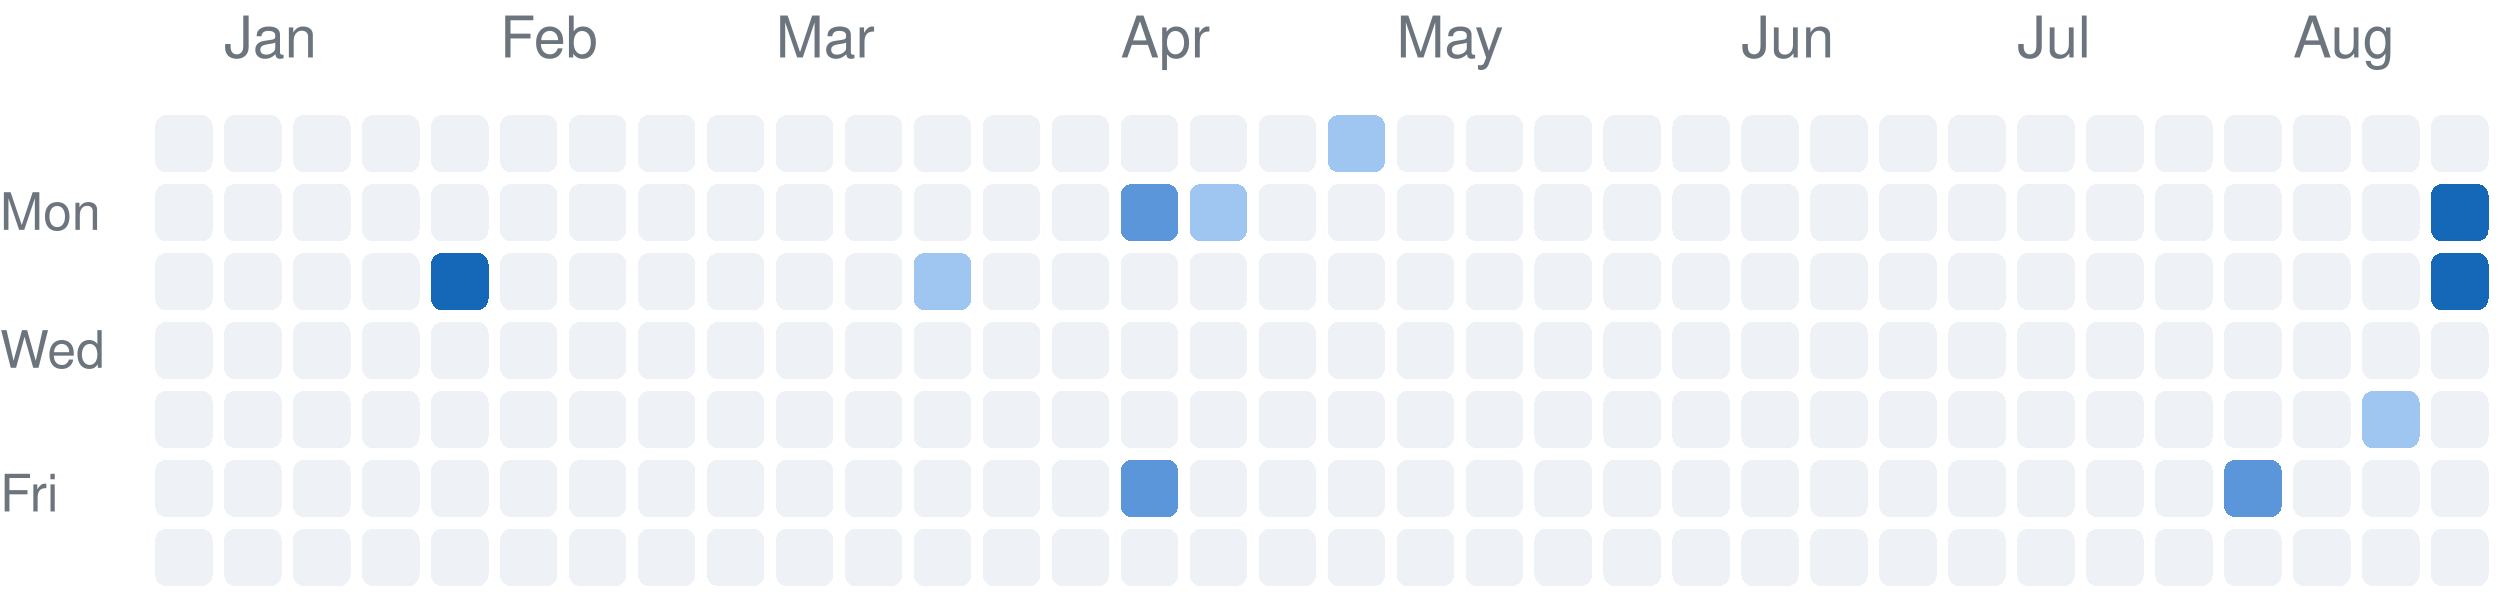
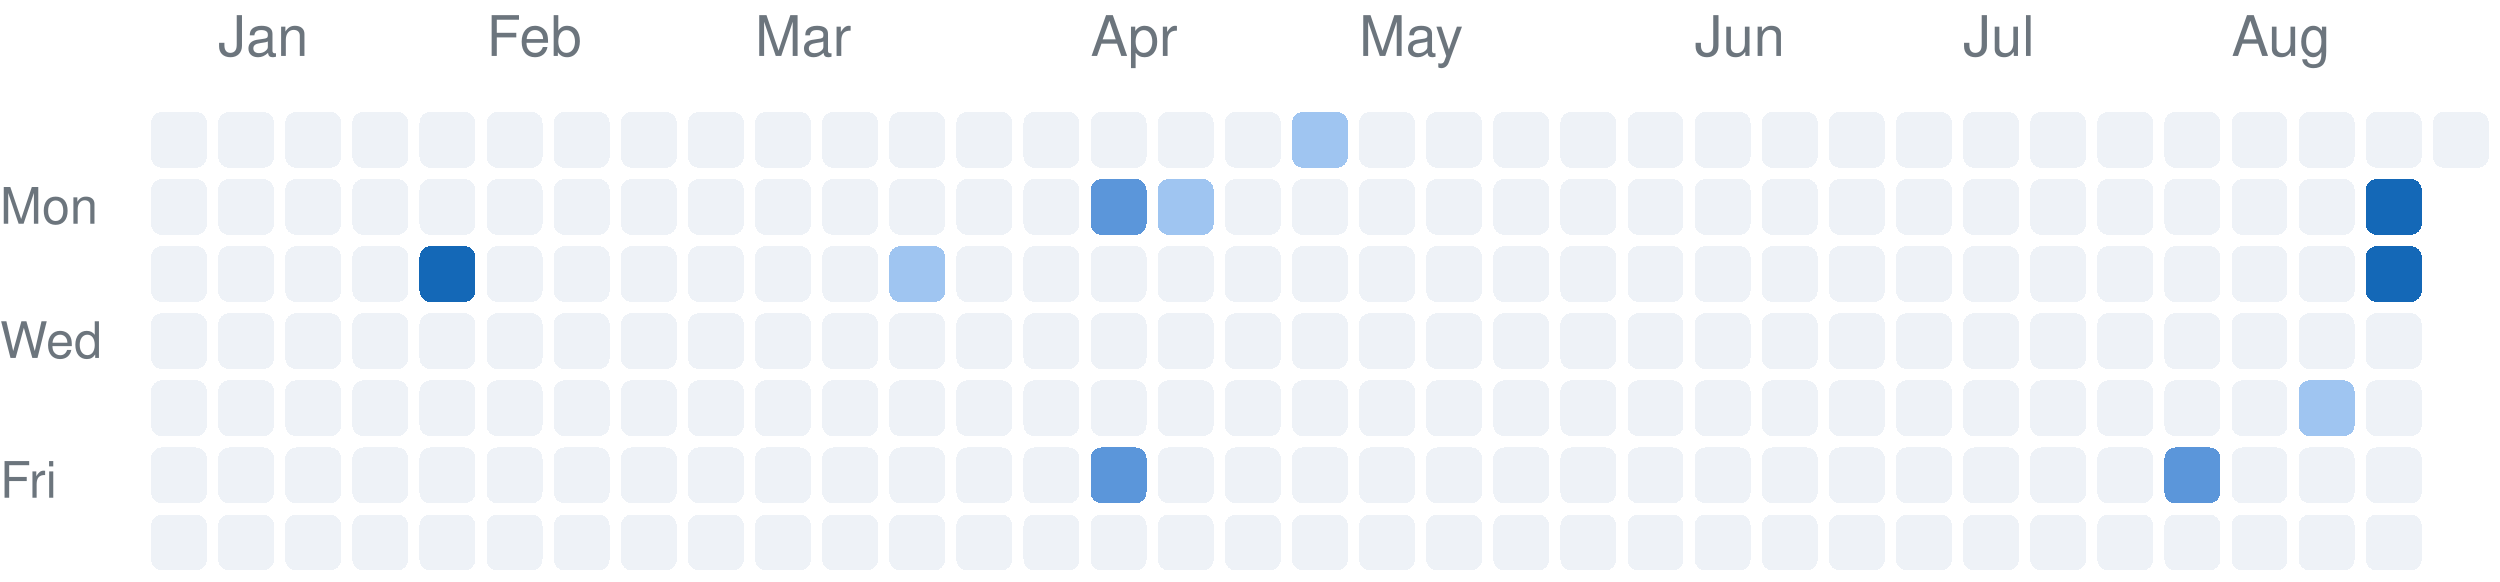
- <svg xmlns="http://www.w3.org/2000/svg" version="1.1" width="435" height="104">
+ <svg xmlns="http://www.w3.org/2000/svg" version="1.1" width="447" height="104">
  <rect rx="2" ry="2" style="fill:#eef2f7;shape-rendering:crispedges;" data-score="0" data-date="2025-12-28" x="27" y="20" width="10" height="10" />
  <rect rx="2" ry="2" style="fill:#eef2f7;shape-rendering:crispedges;" data-score="0" data-date="2026-01-04" x="39" y="20" width="10" height="10" />
  <rect rx="2" ry="2" style="fill:#eef2f7;shape-rendering:crispedges;" data-score="0" data-date="2026-01-11" x="51" y="20" width="10" height="10" />
  <rect rx="2" ry="2" style="fill:#eef2f7;shape-rendering:crispedges;" data-score="0" data-date="2026-01-18" x="63" y="20" width="10" height="10" />
  <rect rx="2" ry="2" style="fill:#eef2f7;shape-rendering:crispedges;" data-score="0" data-date="2026-01-25" x="75" y="20" width="10" height="10" />
  <rect rx="2" ry="2" style="fill:#eef2f7;shape-rendering:crispedges;" data-score="0" data-date="2026-02-01" x="87" y="20" width="10" height="10" />
  <rect rx="2" ry="2" style="fill:#eef2f7;shape-rendering:crispedges;" data-score="0" data-date="2026-02-08" x="99" y="20" width="10" height="10" />
  <rect rx="2" ry="2" style="fill:#eef2f7;shape-rendering:crispedges;" data-score="0" data-date="2026-02-15" x="111" y="20" width="10" height="10" />
  <rect rx="2" ry="2" style="fill:#eef2f7;shape-rendering:crispedges;" data-score="0" data-date="2026-02-22" x="123" y="20" width="10" height="10" />
  <rect rx="2" ry="2" style="fill:#eef2f7;shape-rendering:crispedges;" data-score="0" data-date="2026-03-01" x="135" y="20" width="10" height="10" />
  <rect rx="2" ry="2" style="fill:#eef2f7;shape-rendering:crispedges;" data-score="0" data-date="2026-03-08" x="147" y="20" width="10" height="10" />
  <rect rx="2" ry="2" style="fill:#eef2f7;shape-rendering:crispedges;" data-score="0" data-date="2026-03-15" x="159" y="20" width="10" height="10" />
  <rect rx="2" ry="2" style="fill:#eef2f7;shape-rendering:crispedges;" data-score="0" data-date="2026-03-22" x="171" y="20" width="10" height="10" />
  <rect rx="2" ry="2" style="fill:#eef2f7;shape-rendering:crispedges;" data-score="0" data-date="2026-03-29" x="183" y="20" width="10" height="10" />
  <rect rx="2" ry="2" style="fill:#eef2f7;shape-rendering:crispedges;" data-score="0" data-date="2026-04-05" x="195" y="20" width="10" height="10" />
  <rect rx="2" ry="2" style="fill:#eef2f7;shape-rendering:crispedges;" data-score="0" data-date="2026-04-12" x="207" y="20" width="10" height="10" />
  <rect rx="2" ry="2" style="fill:#eef2f7;shape-rendering:crispedges;" data-score="0" data-date="2026-04-19" x="219" y="20" width="10" height="10" />
  <rect rx="2" ry="2" style="fill:#9fc5f1;shape-rendering:crispedges;" data-score="2" data-date="2026-04-26" x="231" y="20" width="10" height="10" />
  <rect rx="2" ry="2" style="fill:#eef2f7;shape-rendering:crispedges;" data-score="0" data-date="2026-05-03" x="243" y="20" width="10" height="10" />
  <rect rx="2" ry="2" style="fill:#eef2f7;shape-rendering:crispedges;" data-score="0" data-date="2026-05-10" x="255" y="20" width="10" height="10" />
  <rect rx="2" ry="2" style="fill:#eef2f7;shape-rendering:crispedges;" data-score="0" data-date="2026-05-17" x="267" y="20" width="10" height="10" />
  <rect rx="2" ry="2" style="fill:#eef2f7;shape-rendering:crispedges;" data-score="0" data-date="2026-05-24" x="279" y="20" width="10" height="10" />
  <rect rx="2" ry="2" style="fill:#eef2f7;shape-rendering:crispedges;" data-score="0" data-date="2026-05-31" x="291" y="20" width="10" height="10" />
  <rect rx="2" ry="2" style="fill:#eef2f7;shape-rendering:crispedges;" data-score="0" data-date="2026-06-07" x="303" y="20" width="10" height="10" />
  <rect rx="2" ry="2" style="fill:#eef2f7;shape-rendering:crispedges;" data-score="0" data-date="2026-06-14" x="315" y="20" width="10" height="10" />
  <rect rx="2" ry="2" style="fill:#eef2f7;shape-rendering:crispedges;" data-score="0" data-date="2026-06-21" x="327" y="20" width="10" height="10" />
  <rect rx="2" ry="2" style="fill:#eef2f7;shape-rendering:crispedges;" data-score="0" data-date="2026-06-28" x="339" y="20" width="10" height="10" />
  <rect rx="2" ry="2" style="fill:#eef2f7;shape-rendering:crispedges;" data-score="0" data-date="2026-07-05" x="351" y="20" width="10" height="10" />
  <rect rx="2" ry="2" style="fill:#eef2f7;shape-rendering:crispedges;" data-score="0" data-date="2026-07-12" x="363" y="20" width="10" height="10" />
  <rect rx="2" ry="2" style="fill:#eef2f7;shape-rendering:crispedges;" data-score="0" data-date="2026-07-19" x="375" y="20" width="10" height="10" />
  <rect rx="2" ry="2" style="fill:#eef2f7;shape-rendering:crispedges;" data-score="0" data-date="2026-07-26" x="387" y="20" width="10" height="10" />
  <rect rx="2" ry="2" style="fill:#eef2f7;shape-rendering:crispedges;" data-score="0" data-date="2026-08-02" x="399" y="20" width="10" height="10" />
  <rect rx="2" ry="2" style="fill:#eef2f7;shape-rendering:crispedges;" data-score="0" data-date="2026-08-09" x="411" y="20" width="10" height="10" />
  <rect rx="2" ry="2" style="fill:#eef2f7;shape-rendering:crispedges;" data-score="0" data-date="2026-08-16" x="423" y="20" width="10" height="10" />
+   <rect rx="2" ry="2" style="fill:#eef2f7;shape-rendering:crispedges;" data-score="0" data-date="2026-08-23" x="435" y="20" width="10" height="10" />
  <rect rx="2" ry="2" style="fill:#eef2f7;shape-rendering:crispedges;" data-score="0" data-date="2025-12-29" x="27" y="32" width="10" height="10" />
  <rect rx="2" ry="2" style="fill:#eef2f7;shape-rendering:crispedges;" data-score="0" data-date="2026-01-05" x="39" y="32" width="10" height="10" />
  <rect rx="2" ry="2" style="fill:#eef2f7;shape-rendering:crispedges;" data-score="0" data-date="2026-01-12" x="51" y="32" width="10" height="10" />
  <rect rx="2" ry="2" style="fill:#eef2f7;shape-rendering:crispedges;" data-score="0" data-date="2026-01-19" x="63" y="32" width="10" height="10" />
  <rect rx="2" ry="2" style="fill:#eef2f7;shape-rendering:crispedges;" data-score="0" data-date="2026-01-26" x="75" y="32" width="10" height="10" />
  <rect rx="2" ry="2" style="fill:#eef2f7;shape-rendering:crispedges;" data-score="0" data-date="2026-02-02" x="87" y="32" width="10" height="10" />
  <rect rx="2" ry="2" style="fill:#eef2f7;shape-rendering:crispedges;" data-score="0" data-date="2026-02-09" x="99" y="32" width="10" height="10" />
  <rect rx="2" ry="2" style="fill:#eef2f7;shape-rendering:crispedges;" data-score="0" data-date="2026-02-16" x="111" y="32" width="10" height="10" />
  <rect rx="2" ry="2" style="fill:#eef2f7;shape-rendering:crispedges;" data-score="0" data-date="2026-02-23" x="123" y="32" width="10" height="10" />
  <rect rx="2" ry="2" style="fill:#eef2f7;shape-rendering:crispedges;" data-score="0" data-date="2026-03-02" x="135" y="32" width="10" height="10" />
  <rect rx="2" ry="2" style="fill:#eef2f7;shape-rendering:crispedges;" data-score="0" data-date="2026-03-09" x="147" y="32" width="10" height="10" />
  <rect rx="2" ry="2" style="fill:#eef2f7;shape-rendering:crispedges;" data-score="0" data-date="2026-03-16" x="159" y="32" width="10" height="10" />
  <rect rx="2" ry="2" style="fill:#eef2f7;shape-rendering:crispedges;" data-score="0" data-date="2026-03-23" x="171" y="32" width="10" height="10" />
  <rect rx="2" ry="2" style="fill:#eef2f7;shape-rendering:crispedges;" data-score="0" data-date="2026-03-30" x="183" y="32" width="10" height="10" />
  <rect rx="2" ry="2" style="fill:#5b96da;shape-rendering:crispedges;" data-score="3" data-date="2026-04-06" x="195" y="32" width="10" height="10" />
  <rect rx="2" ry="2" style="fill:#9fc5f1;shape-rendering:crispedges;" data-score="2" data-date="2026-04-13" x="207" y="32" width="10" height="10" />
  <rect rx="2" ry="2" style="fill:#eef2f7;shape-rendering:crispedges;" data-score="0" data-date="2026-04-20" x="219" y="32" width="10" height="10" />
  <rect rx="2" ry="2" style="fill:#eef2f7;shape-rendering:crispedges;" data-score="0" data-date="2026-04-27" x="231" y="32" width="10" height="10" />
  <rect rx="2" ry="2" style="fill:#eef2f7;shape-rendering:crispedges;" data-score="0" data-date="2026-05-04" x="243" y="32" width="10" height="10" />
  <rect rx="2" ry="2" style="fill:#eef2f7;shape-rendering:crispedges;" data-score="0" data-date="2026-05-11" x="255" y="32" width="10" height="10" />
  <rect rx="2" ry="2" style="fill:#eef2f7;shape-rendering:crispedges;" data-score="0" data-date="2026-05-18" x="267" y="32" width="10" height="10" />
  <rect rx="2" ry="2" style="fill:#eef2f7;shape-rendering:crispedges;" data-score="0" data-date="2026-05-25" x="279" y="32" width="10" height="10" />
  <rect rx="2" ry="2" style="fill:#eef2f7;shape-rendering:crispedges;" data-score="0" data-date="2026-06-01" x="291" y="32" width="10" height="10" />
  <rect rx="2" ry="2" style="fill:#eef2f7;shape-rendering:crispedges;" data-score="0" data-date="2026-06-08" x="303" y="32" width="10" height="10" />
  <rect rx="2" ry="2" style="fill:#eef2f7;shape-rendering:crispedges;" data-score="0" data-date="2026-06-15" x="315" y="32" width="10" height="10" />
  <rect rx="2" ry="2" style="fill:#eef2f7;shape-rendering:crispedges;" data-score="0" data-date="2026-06-22" x="327" y="32" width="10" height="10" />
  <rect rx="2" ry="2" style="fill:#eef2f7;shape-rendering:crispedges;" data-score="0" data-date="2026-06-29" x="339" y="32" width="10" height="10" />
  <rect rx="2" ry="2" style="fill:#eef2f7;shape-rendering:crispedges;" data-score="0" data-date="2026-07-06" x="351" y="32" width="10" height="10" />
  <rect rx="2" ry="2" style="fill:#eef2f7;shape-rendering:crispedges;" data-score="0" data-date="2026-07-13" x="363" y="32" width="10" height="10" />
  <rect rx="2" ry="2" style="fill:#eef2f7;shape-rendering:crispedges;" data-score="0" data-date="2026-07-20" x="375" y="32" width="10" height="10" />
  <rect rx="2" ry="2" style="fill:#eef2f7;shape-rendering:crispedges;" data-score="0" data-date="2026-07-27" x="387" y="32" width="10" height="10" />
  <rect rx="2" ry="2" style="fill:#eef2f7;shape-rendering:crispedges;" data-score="0" data-date="2026-08-03" x="399" y="32" width="10" height="10" />
  <rect rx="2" ry="2" style="fill:#eef2f7;shape-rendering:crispedges;" data-score="0" data-date="2026-08-10" x="411" y="32" width="10" height="10" />
  <rect rx="2" ry="2" style="fill:#1468b7;shape-rendering:crispedges;" data-score="4" data-date="2026-08-17" x="423" y="32" width="10" height="10" />
  <rect rx="2" ry="2" style="fill:#eef2f7;shape-rendering:crispedges;" data-score="0" data-date="2025-12-30" x="27" y="44" width="10" height="10" />
  <rect rx="2" ry="2" style="fill:#eef2f7;shape-rendering:crispedges;" data-score="0" data-date="2026-01-06" x="39" y="44" width="10" height="10" />
  <rect rx="2" ry="2" style="fill:#eef2f7;shape-rendering:crispedges;" data-score="0" data-date="2026-01-13" x="51" y="44" width="10" height="10" />
  <rect rx="2" ry="2" style="fill:#eef2f7;shape-rendering:crispedges;" data-score="0" data-date="2026-01-20" x="63" y="44" width="10" height="10" />
  <rect rx="2" ry="2" style="fill:#1468b7;shape-rendering:crispedges;" data-score="4" data-date="2026-01-27" x="75" y="44" width="10" height="10" />
  <rect rx="2" ry="2" style="fill:#eef2f7;shape-rendering:crispedges;" data-score="0" data-date="2026-02-03" x="87" y="44" width="10" height="10" />
  <rect rx="2" ry="2" style="fill:#eef2f7;shape-rendering:crispedges;" data-score="0" data-date="2026-02-10" x="99" y="44" width="10" height="10" />
  <rect rx="2" ry="2" style="fill:#eef2f7;shape-rendering:crispedges;" data-score="0" data-date="2026-02-17" x="111" y="44" width="10" height="10" />
  <rect rx="2" ry="2" style="fill:#eef2f7;shape-rendering:crispedges;" data-score="0" data-date="2026-02-24" x="123" y="44" width="10" height="10" />
  <rect rx="2" ry="2" style="fill:#eef2f7;shape-rendering:crispedges;" data-score="0" data-date="2026-03-03" x="135" y="44" width="10" height="10" />
  <rect rx="2" ry="2" style="fill:#eef2f7;shape-rendering:crispedges;" data-score="0" data-date="2026-03-10" x="147" y="44" width="10" height="10" />
  <rect rx="2" ry="2" style="fill:#9fc5f1;shape-rendering:crispedges;" data-score="2" data-date="2026-03-17" x="159" y="44" width="10" height="10" />
  <rect rx="2" ry="2" style="fill:#eef2f7;shape-rendering:crispedges;" data-score="0" data-date="2026-03-24" x="171" y="44" width="10" height="10" />
  <rect rx="2" ry="2" style="fill:#eef2f7;shape-rendering:crispedges;" data-score="0" data-date="2026-03-31" x="183" y="44" width="10" height="10" />
  <rect rx="2" ry="2" style="fill:#eef2f7;shape-rendering:crispedges;" data-score="0" data-date="2026-04-07" x="195" y="44" width="10" height="10" />
  <rect rx="2" ry="2" style="fill:#eef2f7;shape-rendering:crispedges;" data-score="0" data-date="2026-04-14" x="207" y="44" width="10" height="10" />
  <rect rx="2" ry="2" style="fill:#eef2f7;shape-rendering:crispedges;" data-score="0" data-date="2026-04-21" x="219" y="44" width="10" height="10" />
  <rect rx="2" ry="2" style="fill:#eef2f7;shape-rendering:crispedges;" data-score="0" data-date="2026-04-28" x="231" y="44" width="10" height="10" />
  <rect rx="2" ry="2" style="fill:#eef2f7;shape-rendering:crispedges;" data-score="0" data-date="2026-05-05" x="243" y="44" width="10" height="10" />
  <rect rx="2" ry="2" style="fill:#eef2f7;shape-rendering:crispedges;" data-score="0" data-date="2026-05-12" x="255" y="44" width="10" height="10" />
  <rect rx="2" ry="2" style="fill:#eef2f7;shape-rendering:crispedges;" data-score="0" data-date="2026-05-19" x="267" y="44" width="10" height="10" />
  <rect rx="2" ry="2" style="fill:#eef2f7;shape-rendering:crispedges;" data-score="0" data-date="2026-05-26" x="279" y="44" width="10" height="10" />
  <rect rx="2" ry="2" style="fill:#eef2f7;shape-rendering:crispedges;" data-score="0" data-date="2026-06-02" x="291" y="44" width="10" height="10" />
  <rect rx="2" ry="2" style="fill:#eef2f7;shape-rendering:crispedges;" data-score="0" data-date="2026-06-09" x="303" y="44" width="10" height="10" />
  <rect rx="2" ry="2" style="fill:#eef2f7;shape-rendering:crispedges;" data-score="0" data-date="2026-06-16" x="315" y="44" width="10" height="10" />
  <rect rx="2" ry="2" style="fill:#eef2f7;shape-rendering:crispedges;" data-score="0" data-date="2026-06-23" x="327" y="44" width="10" height="10" />
  <rect rx="2" ry="2" style="fill:#eef2f7;shape-rendering:crispedges;" data-score="0" data-date="2026-06-30" x="339" y="44" width="10" height="10" />
  <rect rx="2" ry="2" style="fill:#eef2f7;shape-rendering:crispedges;" data-score="0" data-date="2026-07-07" x="351" y="44" width="10" height="10" />
  <rect rx="2" ry="2" style="fill:#eef2f7;shape-rendering:crispedges;" data-score="0" data-date="2026-07-14" x="363" y="44" width="10" height="10" />
  <rect rx="2" ry="2" style="fill:#eef2f7;shape-rendering:crispedges;" data-score="0" data-date="2026-07-21" x="375" y="44" width="10" height="10" />
  <rect rx="2" ry="2" style="fill:#eef2f7;shape-rendering:crispedges;" data-score="0" data-date="2026-07-28" x="387" y="44" width="10" height="10" />
  <rect rx="2" ry="2" style="fill:#eef2f7;shape-rendering:crispedges;" data-score="0" data-date="2026-08-04" x="399" y="44" width="10" height="10" />
  <rect rx="2" ry="2" style="fill:#eef2f7;shape-rendering:crispedges;" data-score="0" data-date="2026-08-11" x="411" y="44" width="10" height="10" />
  <rect rx="2" ry="2" style="fill:#1468b7;shape-rendering:crispedges;" data-score="4" data-date="2026-08-18" x="423" y="44" width="10" height="10" />
  <rect rx="2" ry="2" style="fill:#eef2f7;shape-rendering:crispedges;" data-score="0" data-date="2025-12-31" x="27" y="56" width="10" height="10" />
  <rect rx="2" ry="2" style="fill:#eef2f7;shape-rendering:crispedges;" data-score="0" data-date="2026-01-07" x="39" y="56" width="10" height="10" />
  <rect rx="2" ry="2" style="fill:#eef2f7;shape-rendering:crispedges;" data-score="0" data-date="2026-01-14" x="51" y="56" width="10" height="10" />
  <rect rx="2" ry="2" style="fill:#eef2f7;shape-rendering:crispedges;" data-score="0" data-date="2026-01-21" x="63" y="56" width="10" height="10" />
  <rect rx="2" ry="2" style="fill:#eef2f7;shape-rendering:crispedges;" data-score="0" data-date="2026-01-28" x="75" y="56" width="10" height="10" />
  <rect rx="2" ry="2" style="fill:#eef2f7;shape-rendering:crispedges;" data-score="0" data-date="2026-02-04" x="87" y="56" width="10" height="10" />
  <rect rx="2" ry="2" style="fill:#eef2f7;shape-rendering:crispedges;" data-score="0" data-date="2026-02-11" x="99" y="56" width="10" height="10" />
  <rect rx="2" ry="2" style="fill:#eef2f7;shape-rendering:crispedges;" data-score="0" data-date="2026-02-18" x="111" y="56" width="10" height="10" />
  <rect rx="2" ry="2" style="fill:#eef2f7;shape-rendering:crispedges;" data-score="0" data-date="2026-02-25" x="123" y="56" width="10" height="10" />
  <rect rx="2" ry="2" style="fill:#eef2f7;shape-rendering:crispedges;" data-score="0" data-date="2026-03-04" x="135" y="56" width="10" height="10" />
  <rect rx="2" ry="2" style="fill:#eef2f7;shape-rendering:crispedges;" data-score="0" data-date="2026-03-11" x="147" y="56" width="10" height="10" />
  <rect rx="2" ry="2" style="fill:#eef2f7;shape-rendering:crispedges;" data-score="0" data-date="2026-03-18" x="159" y="56" width="10" height="10" />
  <rect rx="2" ry="2" style="fill:#eef2f7;shape-rendering:crispedges;" data-score="0" data-date="2026-03-25" x="171" y="56" width="10" height="10" />
  <rect rx="2" ry="2" style="fill:#eef2f7;shape-rendering:crispedges;" data-score="0" data-date="2026-04-01" x="183" y="56" width="10" height="10" />
  <rect rx="2" ry="2" style="fill:#eef2f7;shape-rendering:crispedges;" data-score="0" data-date="2026-04-08" x="195" y="56" width="10" height="10" />
  <rect rx="2" ry="2" style="fill:#eef2f7;shape-rendering:crispedges;" data-score="0" data-date="2026-04-15" x="207" y="56" width="10" height="10" />
  <rect rx="2" ry="2" style="fill:#eef2f7;shape-rendering:crispedges;" data-score="0" data-date="2026-04-22" x="219" y="56" width="10" height="10" />
  <rect rx="2" ry="2" style="fill:#eef2f7;shape-rendering:crispedges;" data-score="0" data-date="2026-04-29" x="231" y="56" width="10" height="10" />
  <rect rx="2" ry="2" style="fill:#eef2f7;shape-rendering:crispedges;" data-score="0" data-date="2026-05-06" x="243" y="56" width="10" height="10" />
  <rect rx="2" ry="2" style="fill:#eef2f7;shape-rendering:crispedges;" data-score="0" data-date="2026-05-13" x="255" y="56" width="10" height="10" />
  <rect rx="2" ry="2" style="fill:#eef2f7;shape-rendering:crispedges;" data-score="0" data-date="2026-05-20" x="267" y="56" width="10" height="10" />
  <rect rx="2" ry="2" style="fill:#eef2f7;shape-rendering:crispedges;" data-score="0" data-date="2026-05-27" x="279" y="56" width="10" height="10" />
  <rect rx="2" ry="2" style="fill:#eef2f7;shape-rendering:crispedges;" data-score="0" data-date="2026-06-03" x="291" y="56" width="10" height="10" />
  <rect rx="2" ry="2" style="fill:#eef2f7;shape-rendering:crispedges;" data-score="0" data-date="2026-06-10" x="303" y="56" width="10" height="10" />
  <rect rx="2" ry="2" style="fill:#eef2f7;shape-rendering:crispedges;" data-score="0" data-date="2026-06-17" x="315" y="56" width="10" height="10" />
  <rect rx="2" ry="2" style="fill:#eef2f7;shape-rendering:crispedges;" data-score="0" data-date="2026-06-24" x="327" y="56" width="10" height="10" />
  <rect rx="2" ry="2" style="fill:#eef2f7;shape-rendering:crispedges;" data-score="0" data-date="2026-07-01" x="339" y="56" width="10" height="10" />
  <rect rx="2" ry="2" style="fill:#eef2f7;shape-rendering:crispedges;" data-score="0" data-date="2026-07-08" x="351" y="56" width="10" height="10" />
  <rect rx="2" ry="2" style="fill:#eef2f7;shape-rendering:crispedges;" data-score="0" data-date="2026-07-15" x="363" y="56" width="10" height="10" />
  <rect rx="2" ry="2" style="fill:#eef2f7;shape-rendering:crispedges;" data-score="0" data-date="2026-07-22" x="375" y="56" width="10" height="10" />
  <rect rx="2" ry="2" style="fill:#eef2f7;shape-rendering:crispedges;" data-score="0" data-date="2026-07-29" x="387" y="56" width="10" height="10" />
  <rect rx="2" ry="2" style="fill:#eef2f7;shape-rendering:crispedges;" data-score="0" data-date="2026-08-05" x="399" y="56" width="10" height="10" />
  <rect rx="2" ry="2" style="fill:#eef2f7;shape-rendering:crispedges;" data-score="0" data-date="2026-08-12" x="411" y="56" width="10" height="10" />
  <rect rx="2" ry="2" style="fill:#eef2f7;shape-rendering:crispedges;" data-score="0" data-date="2026-08-19" x="423" y="56" width="10" height="10" />
  <rect rx="2" ry="2" style="fill:#eef2f7;shape-rendering:crispedges;" data-score="0" data-date="2026-01-01" x="27" y="68" width="10" height="10" />
  <rect rx="2" ry="2" style="fill:#eef2f7;shape-rendering:crispedges;" data-score="0" data-date="2026-01-08" x="39" y="68" width="10" height="10" />
  <rect rx="2" ry="2" style="fill:#eef2f7;shape-rendering:crispedges;" data-score="0" data-date="2026-01-15" x="51" y="68" width="10" height="10" />
  <rect rx="2" ry="2" style="fill:#eef2f7;shape-rendering:crispedges;" data-score="0" data-date="2026-01-22" x="63" y="68" width="10" height="10" />
  <rect rx="2" ry="2" style="fill:#eef2f7;shape-rendering:crispedges;" data-score="0" data-date="2026-01-29" x="75" y="68" width="10" height="10" />
  <rect rx="2" ry="2" style="fill:#eef2f7;shape-rendering:crispedges;" data-score="0" data-date="2026-02-05" x="87" y="68" width="10" height="10" />
  <rect rx="2" ry="2" style="fill:#eef2f7;shape-rendering:crispedges;" data-score="0" data-date="2026-02-12" x="99" y="68" width="10" height="10" />
  <rect rx="2" ry="2" style="fill:#eef2f7;shape-rendering:crispedges;" data-score="0" data-date="2026-02-19" x="111" y="68" width="10" height="10" />
  <rect rx="2" ry="2" style="fill:#eef2f7;shape-rendering:crispedges;" data-score="0" data-date="2026-02-26" x="123" y="68" width="10" height="10" />
  <rect rx="2" ry="2" style="fill:#eef2f7;shape-rendering:crispedges;" data-score="0" data-date="2026-03-05" x="135" y="68" width="10" height="10" />
  <rect rx="2" ry="2" style="fill:#eef2f7;shape-rendering:crispedges;" data-score="0" data-date="2026-03-12" x="147" y="68" width="10" height="10" />
  <rect rx="2" ry="2" style="fill:#eef2f7;shape-rendering:crispedges;" data-score="0" data-date="2026-03-19" x="159" y="68" width="10" height="10" />
  <rect rx="2" ry="2" style="fill:#eef2f7;shape-rendering:crispedges;" data-score="0" data-date="2026-03-26" x="171" y="68" width="10" height="10" />
  <rect rx="2" ry="2" style="fill:#eef2f7;shape-rendering:crispedges;" data-score="0" data-date="2026-04-02" x="183" y="68" width="10" height="10" />
  <rect rx="2" ry="2" style="fill:#eef2f7;shape-rendering:crispedges;" data-score="0" data-date="2026-04-09" x="195" y="68" width="10" height="10" />
  <rect rx="2" ry="2" style="fill:#eef2f7;shape-rendering:crispedges;" data-score="0" data-date="2026-04-16" x="207" y="68" width="10" height="10" />
  <rect rx="2" ry="2" style="fill:#eef2f7;shape-rendering:crispedges;" data-score="0" data-date="2026-04-23" x="219" y="68" width="10" height="10" />
  <rect rx="2" ry="2" style="fill:#eef2f7;shape-rendering:crispedges;" data-score="0" data-date="2026-04-30" x="231" y="68" width="10" height="10" />
  <rect rx="2" ry="2" style="fill:#eef2f7;shape-rendering:crispedges;" data-score="0" data-date="2026-05-07" x="243" y="68" width="10" height="10" />
  <rect rx="2" ry="2" style="fill:#eef2f7;shape-rendering:crispedges;" data-score="0" data-date="2026-05-14" x="255" y="68" width="10" height="10" />
  <rect rx="2" ry="2" style="fill:#eef2f7;shape-rendering:crispedges;" data-score="0" data-date="2026-05-21" x="267" y="68" width="10" height="10" />
  <rect rx="2" ry="2" style="fill:#eef2f7;shape-rendering:crispedges;" data-score="0" data-date="2026-05-28" x="279" y="68" width="10" height="10" />
  <rect rx="2" ry="2" style="fill:#eef2f7;shape-rendering:crispedges;" data-score="0" data-date="2026-06-04" x="291" y="68" width="10" height="10" />
  <rect rx="2" ry="2" style="fill:#eef2f7;shape-rendering:crispedges;" data-score="0" data-date="2026-06-11" x="303" y="68" width="10" height="10" />
  <rect rx="2" ry="2" style="fill:#eef2f7;shape-rendering:crispedges;" data-score="0" data-date="2026-06-18" x="315" y="68" width="10" height="10" />
  <rect rx="2" ry="2" style="fill:#eef2f7;shape-rendering:crispedges;" data-score="0" data-date="2026-06-25" x="327" y="68" width="10" height="10" />
  <rect rx="2" ry="2" style="fill:#eef2f7;shape-rendering:crispedges;" data-score="0" data-date="2026-07-02" x="339" y="68" width="10" height="10" />
  <rect rx="2" ry="2" style="fill:#eef2f7;shape-rendering:crispedges;" data-score="0" data-date="2026-07-09" x="351" y="68" width="10" height="10" />
  <rect rx="2" ry="2" style="fill:#eef2f7;shape-rendering:crispedges;" data-score="0" data-date="2026-07-16" x="363" y="68" width="10" height="10" />
  <rect rx="2" ry="2" style="fill:#eef2f7;shape-rendering:crispedges;" data-score="0" data-date="2026-07-23" x="375" y="68" width="10" height="10" />
  <rect rx="2" ry="2" style="fill:#eef2f7;shape-rendering:crispedges;" data-score="0" data-date="2026-07-30" x="387" y="68" width="10" height="10" />
  <rect rx="2" ry="2" style="fill:#eef2f7;shape-rendering:crispedges;" data-score="0" data-date="2026-08-06" x="399" y="68" width="10" height="10" />
  <rect rx="2" ry="2" style="fill:#9fc5f1;shape-rendering:crispedges;" data-score="2" data-date="2026-08-13" x="411" y="68" width="10" height="10" />
  <rect rx="2" ry="2" style="fill:#eef2f7;shape-rendering:crispedges;" data-score="0" data-date="2026-08-20" x="423" y="68" width="10" height="10" />
  <rect rx="2" ry="2" style="fill:#eef2f7;shape-rendering:crispedges;" data-score="0" data-date="2026-01-02" x="27" y="80" width="10" height="10" />
  <rect rx="2" ry="2" style="fill:#eef2f7;shape-rendering:crispedges;" data-score="0" data-date="2026-01-09" x="39" y="80" width="10" height="10" />
  <rect rx="2" ry="2" style="fill:#eef2f7;shape-rendering:crispedges;" data-score="0" data-date="2026-01-16" x="51" y="80" width="10" height="10" />
  <rect rx="2" ry="2" style="fill:#eef2f7;shape-rendering:crispedges;" data-score="0" data-date="2026-01-23" x="63" y="80" width="10" height="10" />
  <rect rx="2" ry="2" style="fill:#eef2f7;shape-rendering:crispedges;" data-score="0" data-date="2026-01-30" x="75" y="80" width="10" height="10" />
  <rect rx="2" ry="2" style="fill:#eef2f7;shape-rendering:crispedges;" data-score="0" data-date="2026-02-06" x="87" y="80" width="10" height="10" />
  <rect rx="2" ry="2" style="fill:#eef2f7;shape-rendering:crispedges;" data-score="0" data-date="2026-02-13" x="99" y="80" width="10" height="10" />
  <rect rx="2" ry="2" style="fill:#eef2f7;shape-rendering:crispedges;" data-score="0" data-date="2026-02-20" x="111" y="80" width="10" height="10" />
  <rect rx="2" ry="2" style="fill:#eef2f7;shape-rendering:crispedges;" data-score="0" data-date="2026-02-27" x="123" y="80" width="10" height="10" />
  <rect rx="2" ry="2" style="fill:#eef2f7;shape-rendering:crispedges;" data-score="0" data-date="2026-03-06" x="135" y="80" width="10" height="10" />
  <rect rx="2" ry="2" style="fill:#eef2f7;shape-rendering:crispedges;" data-score="0" data-date="2026-03-13" x="147" y="80" width="10" height="10" />
  <rect rx="2" ry="2" style="fill:#eef2f7;shape-rendering:crispedges;" data-score="0" data-date="2026-03-20" x="159" y="80" width="10" height="10" />
  <rect rx="2" ry="2" style="fill:#eef2f7;shape-rendering:crispedges;" data-score="0" data-date="2026-03-27" x="171" y="80" width="10" height="10" />
  <rect rx="2" ry="2" style="fill:#eef2f7;shape-rendering:crispedges;" data-score="0" data-date="2026-04-03" x="183" y="80" width="10" height="10" />
  <rect rx="2" ry="2" style="fill:#5b96da;shape-rendering:crispedges;" data-score="3" data-date="2026-04-10" x="195" y="80" width="10" height="10" />
  <rect rx="2" ry="2" style="fill:#eef2f7;shape-rendering:crispedges;" data-score="0" data-date="2026-04-17" x="207" y="80" width="10" height="10" />
  <rect rx="2" ry="2" style="fill:#eef2f7;shape-rendering:crispedges;" data-score="0" data-date="2026-04-24" x="219" y="80" width="10" height="10" />
  <rect rx="2" ry="2" style="fill:#eef2f7;shape-rendering:crispedges;" data-score="0" data-date="2026-05-01" x="231" y="80" width="10" height="10" />
  <rect rx="2" ry="2" style="fill:#eef2f7;shape-rendering:crispedges;" data-score="0" data-date="2026-05-08" x="243" y="80" width="10" height="10" />
  <rect rx="2" ry="2" style="fill:#eef2f7;shape-rendering:crispedges;" data-score="0" data-date="2026-05-15" x="255" y="80" width="10" height="10" />
  <rect rx="2" ry="2" style="fill:#eef2f7;shape-rendering:crispedges;" data-score="0" data-date="2026-05-22" x="267" y="80" width="10" height="10" />
  <rect rx="2" ry="2" style="fill:#eef2f7;shape-rendering:crispedges;" data-score="0" data-date="2026-05-29" x="279" y="80" width="10" height="10" />
  <rect rx="2" ry="2" style="fill:#eef2f7;shape-rendering:crispedges;" data-score="0" data-date="2026-06-05" x="291" y="80" width="10" height="10" />
  <rect rx="2" ry="2" style="fill:#eef2f7;shape-rendering:crispedges;" data-score="0" data-date="2026-06-12" x="303" y="80" width="10" height="10" />
  <rect rx="2" ry="2" style="fill:#eef2f7;shape-rendering:crispedges;" data-score="0" data-date="2026-06-19" x="315" y="80" width="10" height="10" />
  <rect rx="2" ry="2" style="fill:#eef2f7;shape-rendering:crispedges;" data-score="0" data-date="2026-06-26" x="327" y="80" width="10" height="10" />
  <rect rx="2" ry="2" style="fill:#eef2f7;shape-rendering:crispedges;" data-score="0" data-date="2026-07-03" x="339" y="80" width="10" height="10" />
  <rect rx="2" ry="2" style="fill:#eef2f7;shape-rendering:crispedges;" data-score="0" data-date="2026-07-10" x="351" y="80" width="10" height="10" />
  <rect rx="2" ry="2" style="fill:#eef2f7;shape-rendering:crispedges;" data-score="0" data-date="2026-07-17" x="363" y="80" width="10" height="10" />
  <rect rx="2" ry="2" style="fill:#eef2f7;shape-rendering:crispedges;" data-score="0" data-date="2026-07-24" x="375" y="80" width="10" height="10" />
  <rect rx="2" ry="2" style="fill:#5b96da;shape-rendering:crispedges;" data-score="3" data-date="2026-07-31" x="387" y="80" width="10" height="10" />
  <rect rx="2" ry="2" style="fill:#eef2f7;shape-rendering:crispedges;" data-score="0" data-date="2026-08-07" x="399" y="80" width="10" height="10" />
  <rect rx="2" ry="2" style="fill:#eef2f7;shape-rendering:crispedges;" data-score="0" data-date="2026-08-14" x="411" y="80" width="10" height="10" />
  <rect rx="2" ry="2" style="fill:#eef2f7;shape-rendering:crispedges;" data-score="0" data-date="2026-08-21" x="423" y="80" width="10" height="10" />
  <rect rx="2" ry="2" style="fill:#eef2f7;shape-rendering:crispedges;" data-score="0" data-date="2026-01-03" x="27" y="92" width="10" height="10" />
  <rect rx="2" ry="2" style="fill:#eef2f7;shape-rendering:crispedges;" data-score="0" data-date="2026-01-10" x="39" y="92" width="10" height="10" />
  <rect rx="2" ry="2" style="fill:#eef2f7;shape-rendering:crispedges;" data-score="0" data-date="2026-01-17" x="51" y="92" width="10" height="10" />
  <rect rx="2" ry="2" style="fill:#eef2f7;shape-rendering:crispedges;" data-score="0" data-date="2026-01-24" x="63" y="92" width="10" height="10" />
  <rect rx="2" ry="2" style="fill:#eef2f7;shape-rendering:crispedges;" data-score="0" data-date="2026-01-31" x="75" y="92" width="10" height="10" />
  <rect rx="2" ry="2" style="fill:#eef2f7;shape-rendering:crispedges;" data-score="0" data-date="2026-02-07" x="87" y="92" width="10" height="10" />
  <rect rx="2" ry="2" style="fill:#eef2f7;shape-rendering:crispedges;" data-score="0" data-date="2026-02-14" x="99" y="92" width="10" height="10" />
  <rect rx="2" ry="2" style="fill:#eef2f7;shape-rendering:crispedges;" data-score="0" data-date="2026-02-21" x="111" y="92" width="10" height="10" />
  <rect rx="2" ry="2" style="fill:#eef2f7;shape-rendering:crispedges;" data-score="0" data-date="2026-02-28" x="123" y="92" width="10" height="10" />
  <rect rx="2" ry="2" style="fill:#eef2f7;shape-rendering:crispedges;" data-score="0" data-date="2026-03-07" x="135" y="92" width="10" height="10" />
  <rect rx="2" ry="2" style="fill:#eef2f7;shape-rendering:crispedges;" data-score="0" data-date="2026-03-14" x="147" y="92" width="10" height="10" />
  <rect rx="2" ry="2" style="fill:#eef2f7;shape-rendering:crispedges;" data-score="0" data-date="2026-03-21" x="159" y="92" width="10" height="10" />
  <rect rx="2" ry="2" style="fill:#eef2f7;shape-rendering:crispedges;" data-score="0" data-date="2026-03-28" x="171" y="92" width="10" height="10" />
  <rect rx="2" ry="2" style="fill:#eef2f7;shape-rendering:crispedges;" data-score="0" data-date="2026-04-04" x="183" y="92" width="10" height="10" />
  <rect rx="2" ry="2" style="fill:#eef2f7;shape-rendering:crispedges;" data-score="0" data-date="2026-04-11" x="195" y="92" width="10" height="10" />
  <rect rx="2" ry="2" style="fill:#eef2f7;shape-rendering:crispedges;" data-score="0" data-date="2026-04-18" x="207" y="92" width="10" height="10" />
  <rect rx="2" ry="2" style="fill:#eef2f7;shape-rendering:crispedges;" data-score="0" data-date="2026-04-25" x="219" y="92" width="10" height="10" />
  <rect rx="2" ry="2" style="fill:#eef2f7;shape-rendering:crispedges;" data-score="0" data-date="2026-05-02" x="231" y="92" width="10" height="10" />
  <rect rx="2" ry="2" style="fill:#eef2f7;shape-rendering:crispedges;" data-score="0" data-date="2026-05-09" x="243" y="92" width="10" height="10" />
  <rect rx="2" ry="2" style="fill:#eef2f7;shape-rendering:crispedges;" data-score="0" data-date="2026-05-16" x="255" y="92" width="10" height="10" />
  <rect rx="2" ry="2" style="fill:#eef2f7;shape-rendering:crispedges;" data-score="0" data-date="2026-05-23" x="267" y="92" width="10" height="10" />
  <rect rx="2" ry="2" style="fill:#eef2f7;shape-rendering:crispedges;" data-score="0" data-date="2026-05-30" x="279" y="92" width="10" height="10" />
  <rect rx="2" ry="2" style="fill:#eef2f7;shape-rendering:crispedges;" data-score="0" data-date="2026-06-06" x="291" y="92" width="10" height="10" />
  <rect rx="2" ry="2" style="fill:#eef2f7;shape-rendering:crispedges;" data-score="0" data-date="2026-06-13" x="303" y="92" width="10" height="10" />
  <rect rx="2" ry="2" style="fill:#eef2f7;shape-rendering:crispedges;" data-score="0" data-date="2026-06-20" x="315" y="92" width="10" height="10" />
  <rect rx="2" ry="2" style="fill:#eef2f7;shape-rendering:crispedges;" data-score="0" data-date="2026-06-27" x="327" y="92" width="10" height="10" />
  <rect rx="2" ry="2" style="fill:#eef2f7;shape-rendering:crispedges;" data-score="0" data-date="2026-07-04" x="339" y="92" width="10" height="10" />
  <rect rx="2" ry="2" style="fill:#eef2f7;shape-rendering:crispedges;" data-score="0" data-date="2026-07-11" x="351" y="92" width="10" height="10" />
  <rect rx="2" ry="2" style="fill:#eef2f7;shape-rendering:crispedges;" data-score="0" data-date="2026-07-18" x="363" y="92" width="10" height="10" />
  <rect rx="2" ry="2" style="fill:#eef2f7;shape-rendering:crispedges;" data-score="0" data-date="2026-07-25" x="375" y="92" width="10" height="10" />
  <rect rx="2" ry="2" style="fill:#eef2f7;shape-rendering:crispedges;" data-score="0" data-date="2026-08-01" x="387" y="92" width="10" height="10" />
  <rect rx="2" ry="2" style="fill:#eef2f7;shape-rendering:crispedges;" data-score="0" data-date="2026-08-08" x="399" y="92" width="10" height="10" />
  <rect rx="2" ry="2" style="fill:#eef2f7;shape-rendering:crispedges;" data-score="0" data-date="2026-08-15" x="411" y="92" width="10" height="10" />
  <rect rx="2" ry="2" style="fill:#eef2f7;shape-rendering:crispedges;" data-score="0" data-date="2026-08-22" x="423" y="92" width="10" height="10" />
  <text style="fill:#6c757d;text-anchor:start;text-align:center;font-family:-apple-system, BlinkMacSystemFont, 'Segoe UI', Helvetica, Arial, sans-serif, 'Apple Color Emoji', 'Segoe UI Emoji', 'Segoe UI Symbol';white-space:nowrap;font-size:9px;display:none;" x="0" y="28">Sun</text>
  <text style="fill:#6c757d;text-anchor:start;text-align:center;font-family:-apple-system, BlinkMacSystemFont, 'Segoe UI', Helvetica, Arial, sans-serif, 'Apple Color Emoji', 'Segoe UI Emoji', 'Segoe UI Symbol';white-space:nowrap;font-size:9px;" x="0" y="40">Mon</text>
  <text style="fill:#6c757d;text-anchor:start;text-align:center;font-family:-apple-system, BlinkMacSystemFont, 'Segoe UI', Helvetica, Arial, sans-serif, 'Apple Color Emoji', 'Segoe UI Emoji', 'Segoe UI Symbol';white-space:nowrap;font-size:9px;display:none;" x="0" y="52">Tue</text>
  <text style="fill:#6c757d;text-anchor:start;text-align:center;font-family:-apple-system, BlinkMacSystemFont, 'Segoe UI', Helvetica, Arial, sans-serif, 'Apple Color Emoji', 'Segoe UI Emoji', 'Segoe UI Symbol';white-space:nowrap;font-size:9px;" x="0" y="64">Wed</text>
  <text style="fill:#6c757d;text-anchor:start;text-align:center;font-family:-apple-system, BlinkMacSystemFont, 'Segoe UI', Helvetica, Arial, sans-serif, 'Apple Color Emoji', 'Segoe UI Emoji', 'Segoe UI Symbol';white-space:nowrap;font-size:9px;display:none;" x="0" y="77">Thu</text>
  <text style="fill:#6c757d;text-anchor:start;text-align:center;font-family:-apple-system, BlinkMacSystemFont, 'Segoe UI', Helvetica, Arial, sans-serif, 'Apple Color Emoji', 'Segoe UI Emoji', 'Segoe UI Symbol';white-space:nowrap;font-size:9px;" x="0" y="89">Fri</text>
  <text style="fill:#6c757d;text-anchor:start;text-align:center;font-family:-apple-system, BlinkMacSystemFont, 'Segoe UI', Helvetica, Arial, sans-serif, 'Apple Color Emoji', 'Segoe UI Emoji', 'Segoe UI Symbol';white-space:nowrap;font-size:9px;display:none;" x="0" y="101">Sat</text>
  <text style="fill:#6c757d;text-anchor:start;text-align:center;font-family:-apple-system, BlinkMacSystemFont, 'Segoe UI', Helvetica, Arial, sans-serif, 'Apple Color Emoji', 'Segoe UI Emoji', 'Segoe UI Symbol';white-space:nowrap;font-size:10px;" x="39" y="10">Jan</text>
  <text style="fill:#6c757d;text-anchor:start;text-align:center;font-family:-apple-system, BlinkMacSystemFont, 'Segoe UI', Helvetica, Arial, sans-serif, 'Apple Color Emoji', 'Segoe UI Emoji', 'Segoe UI Symbol';white-space:nowrap;font-size:10px;" x="87" y="10">Feb</text>
  <text style="fill:#6c757d;text-anchor:start;text-align:center;font-family:-apple-system, BlinkMacSystemFont, 'Segoe UI', Helvetica, Arial, sans-serif, 'Apple Color Emoji', 'Segoe UI Emoji', 'Segoe UI Symbol';white-space:nowrap;font-size:10px;" x="135" y="10">Mar</text>
  <text style="fill:#6c757d;text-anchor:start;text-align:center;font-family:-apple-system, BlinkMacSystemFont, 'Segoe UI', Helvetica, Arial, sans-serif, 'Apple Color Emoji', 'Segoe UI Emoji', 'Segoe UI Symbol';white-space:nowrap;font-size:10px;" x="195" y="10">Apr</text>
  <text style="fill:#6c757d;text-anchor:start;text-align:center;font-family:-apple-system, BlinkMacSystemFont, 'Segoe UI', Helvetica, Arial, sans-serif, 'Apple Color Emoji', 'Segoe UI Emoji', 'Segoe UI Symbol';white-space:nowrap;font-size:10px;" x="243" y="10">May</text>
  <text style="fill:#6c757d;text-anchor:start;text-align:center;font-family:-apple-system, BlinkMacSystemFont, 'Segoe UI', Helvetica, Arial, sans-serif, 'Apple Color Emoji', 'Segoe UI Emoji', 'Segoe UI Symbol';white-space:nowrap;font-size:10px;" x="303" y="10">Jun</text>
  <text style="fill:#6c757d;text-anchor:start;text-align:center;font-family:-apple-system, BlinkMacSystemFont, 'Segoe UI', Helvetica, Arial, sans-serif, 'Apple Color Emoji', 'Segoe UI Emoji', 'Segoe UI Symbol';white-space:nowrap;font-size:10px;" x="351" y="10">Jul</text>
  <text style="fill:#6c757d;text-anchor:start;text-align:center;font-family:-apple-system, BlinkMacSystemFont, 'Segoe UI', Helvetica, Arial, sans-serif, 'Apple Color Emoji', 'Segoe UI Emoji', 'Segoe UI Symbol';white-space:nowrap;font-size:10px;" x="399" y="10">Aug</text>
</svg>
